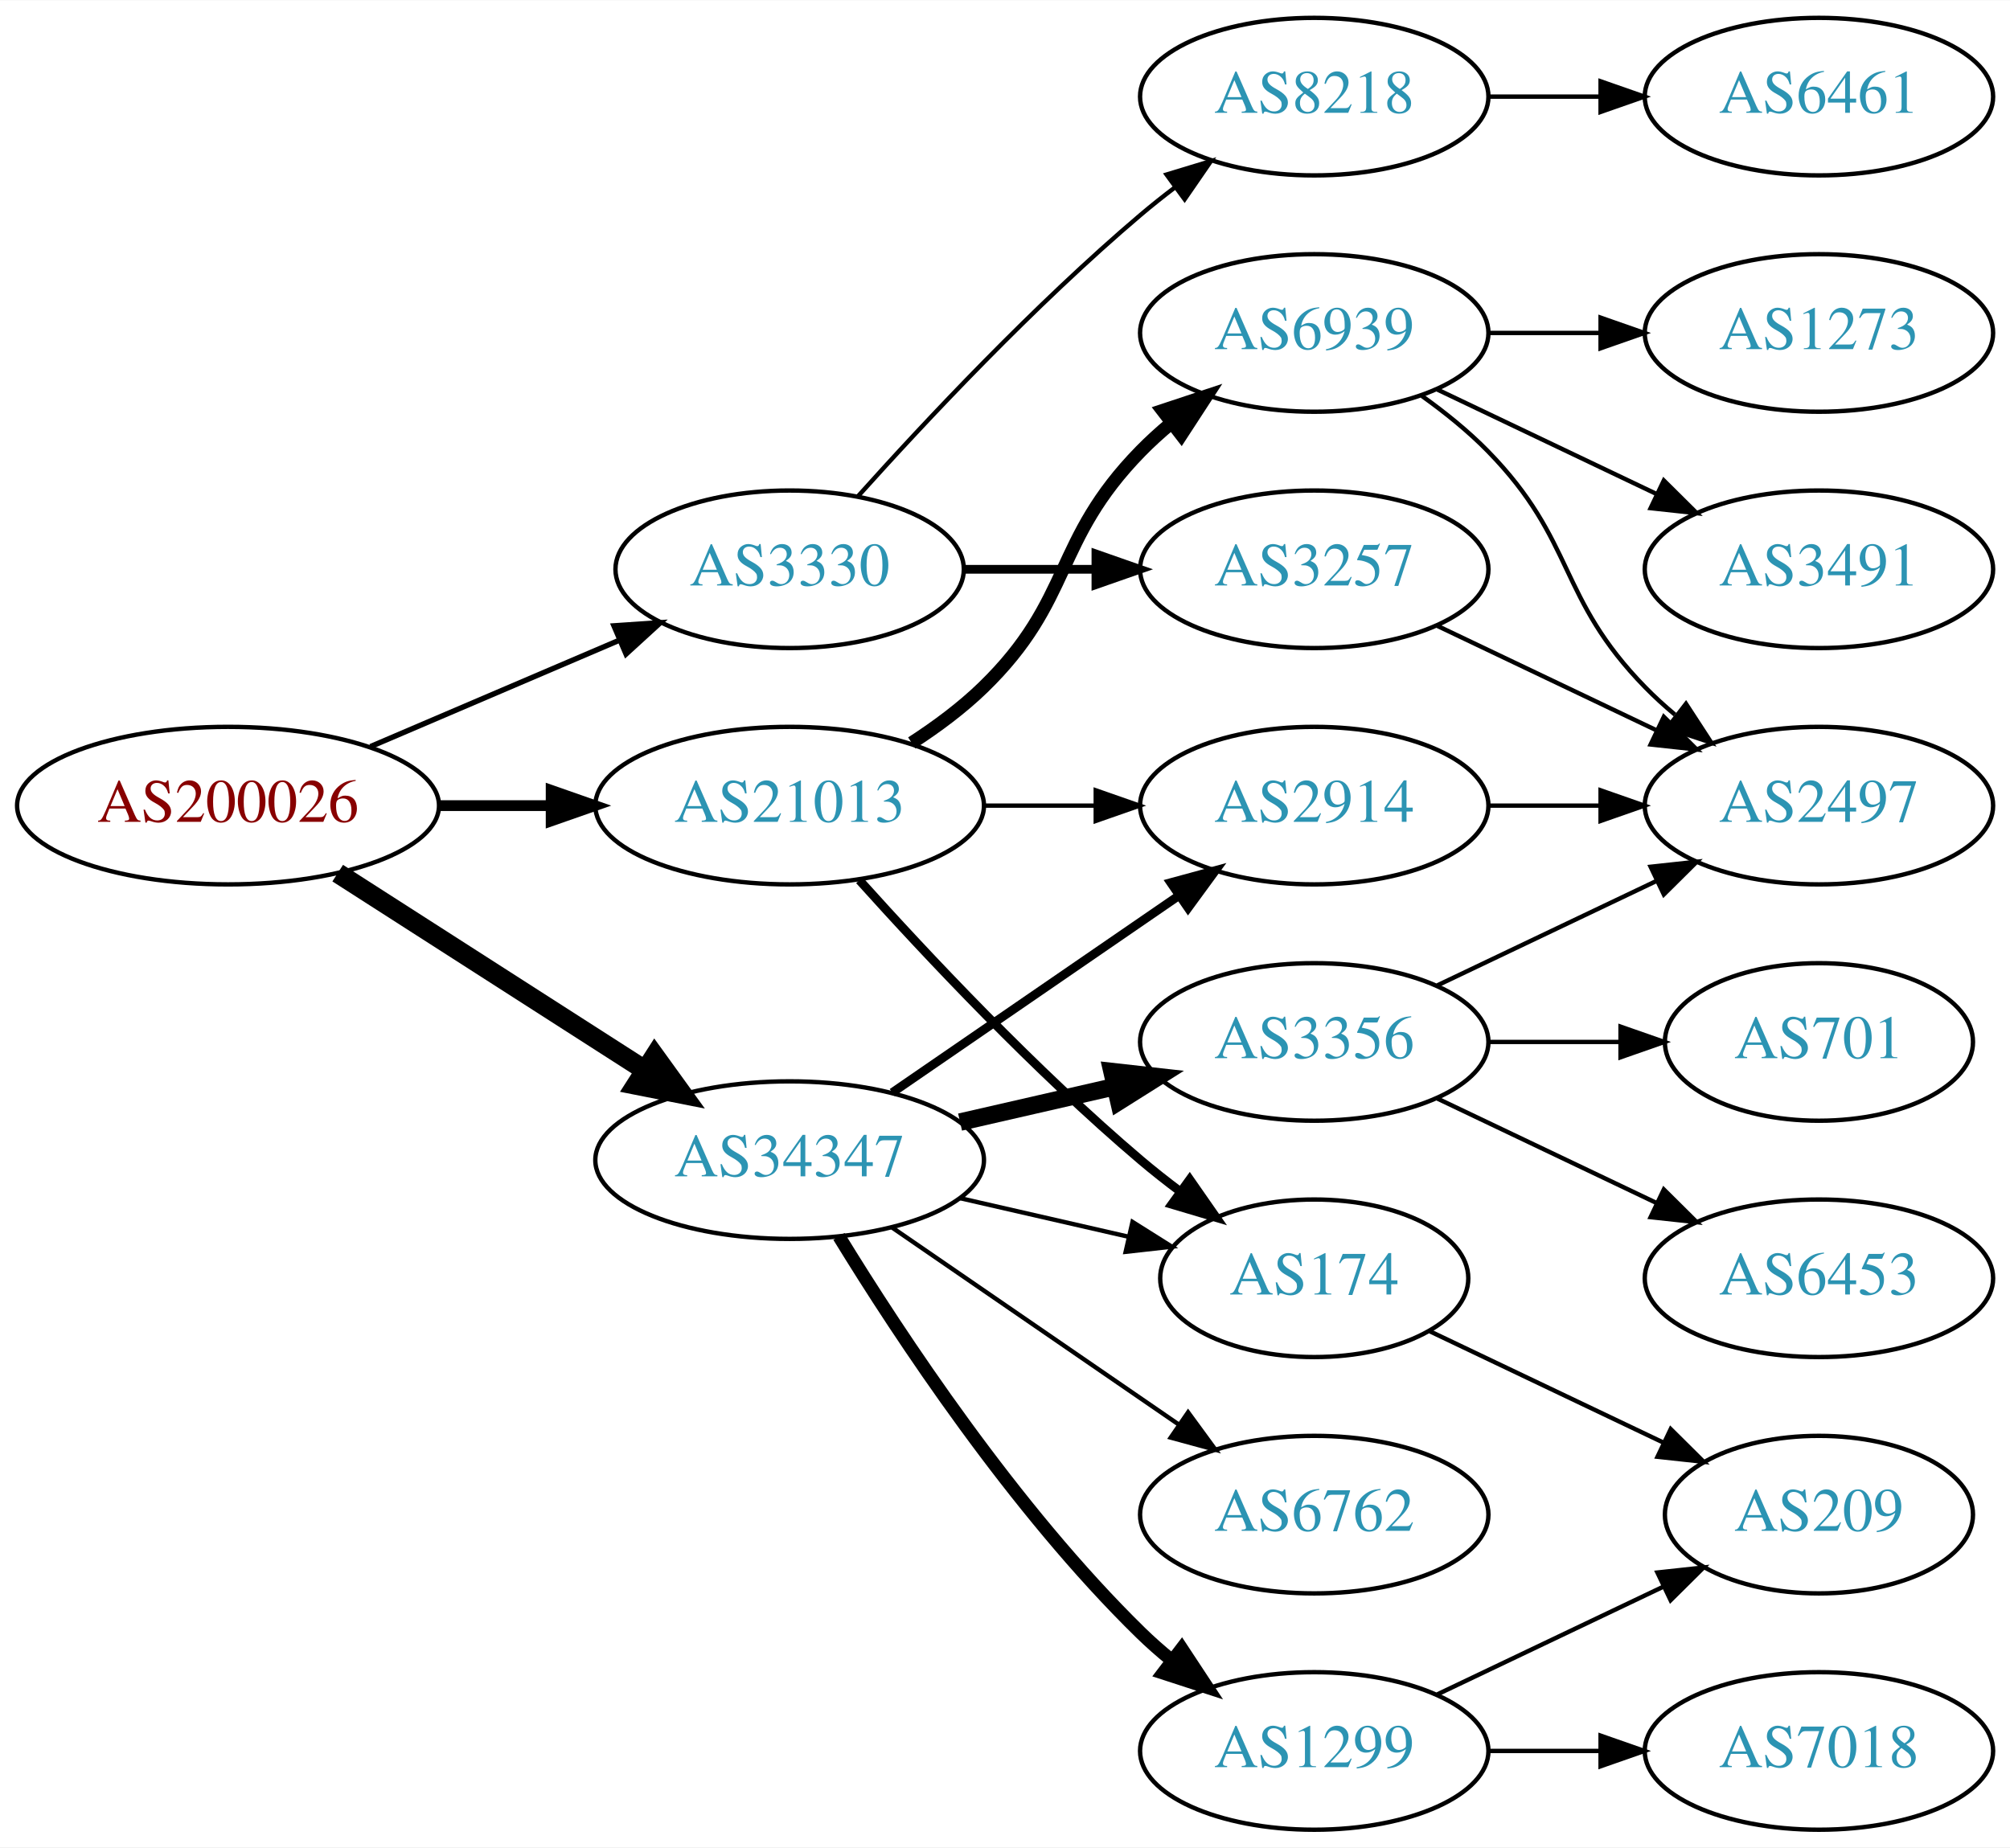
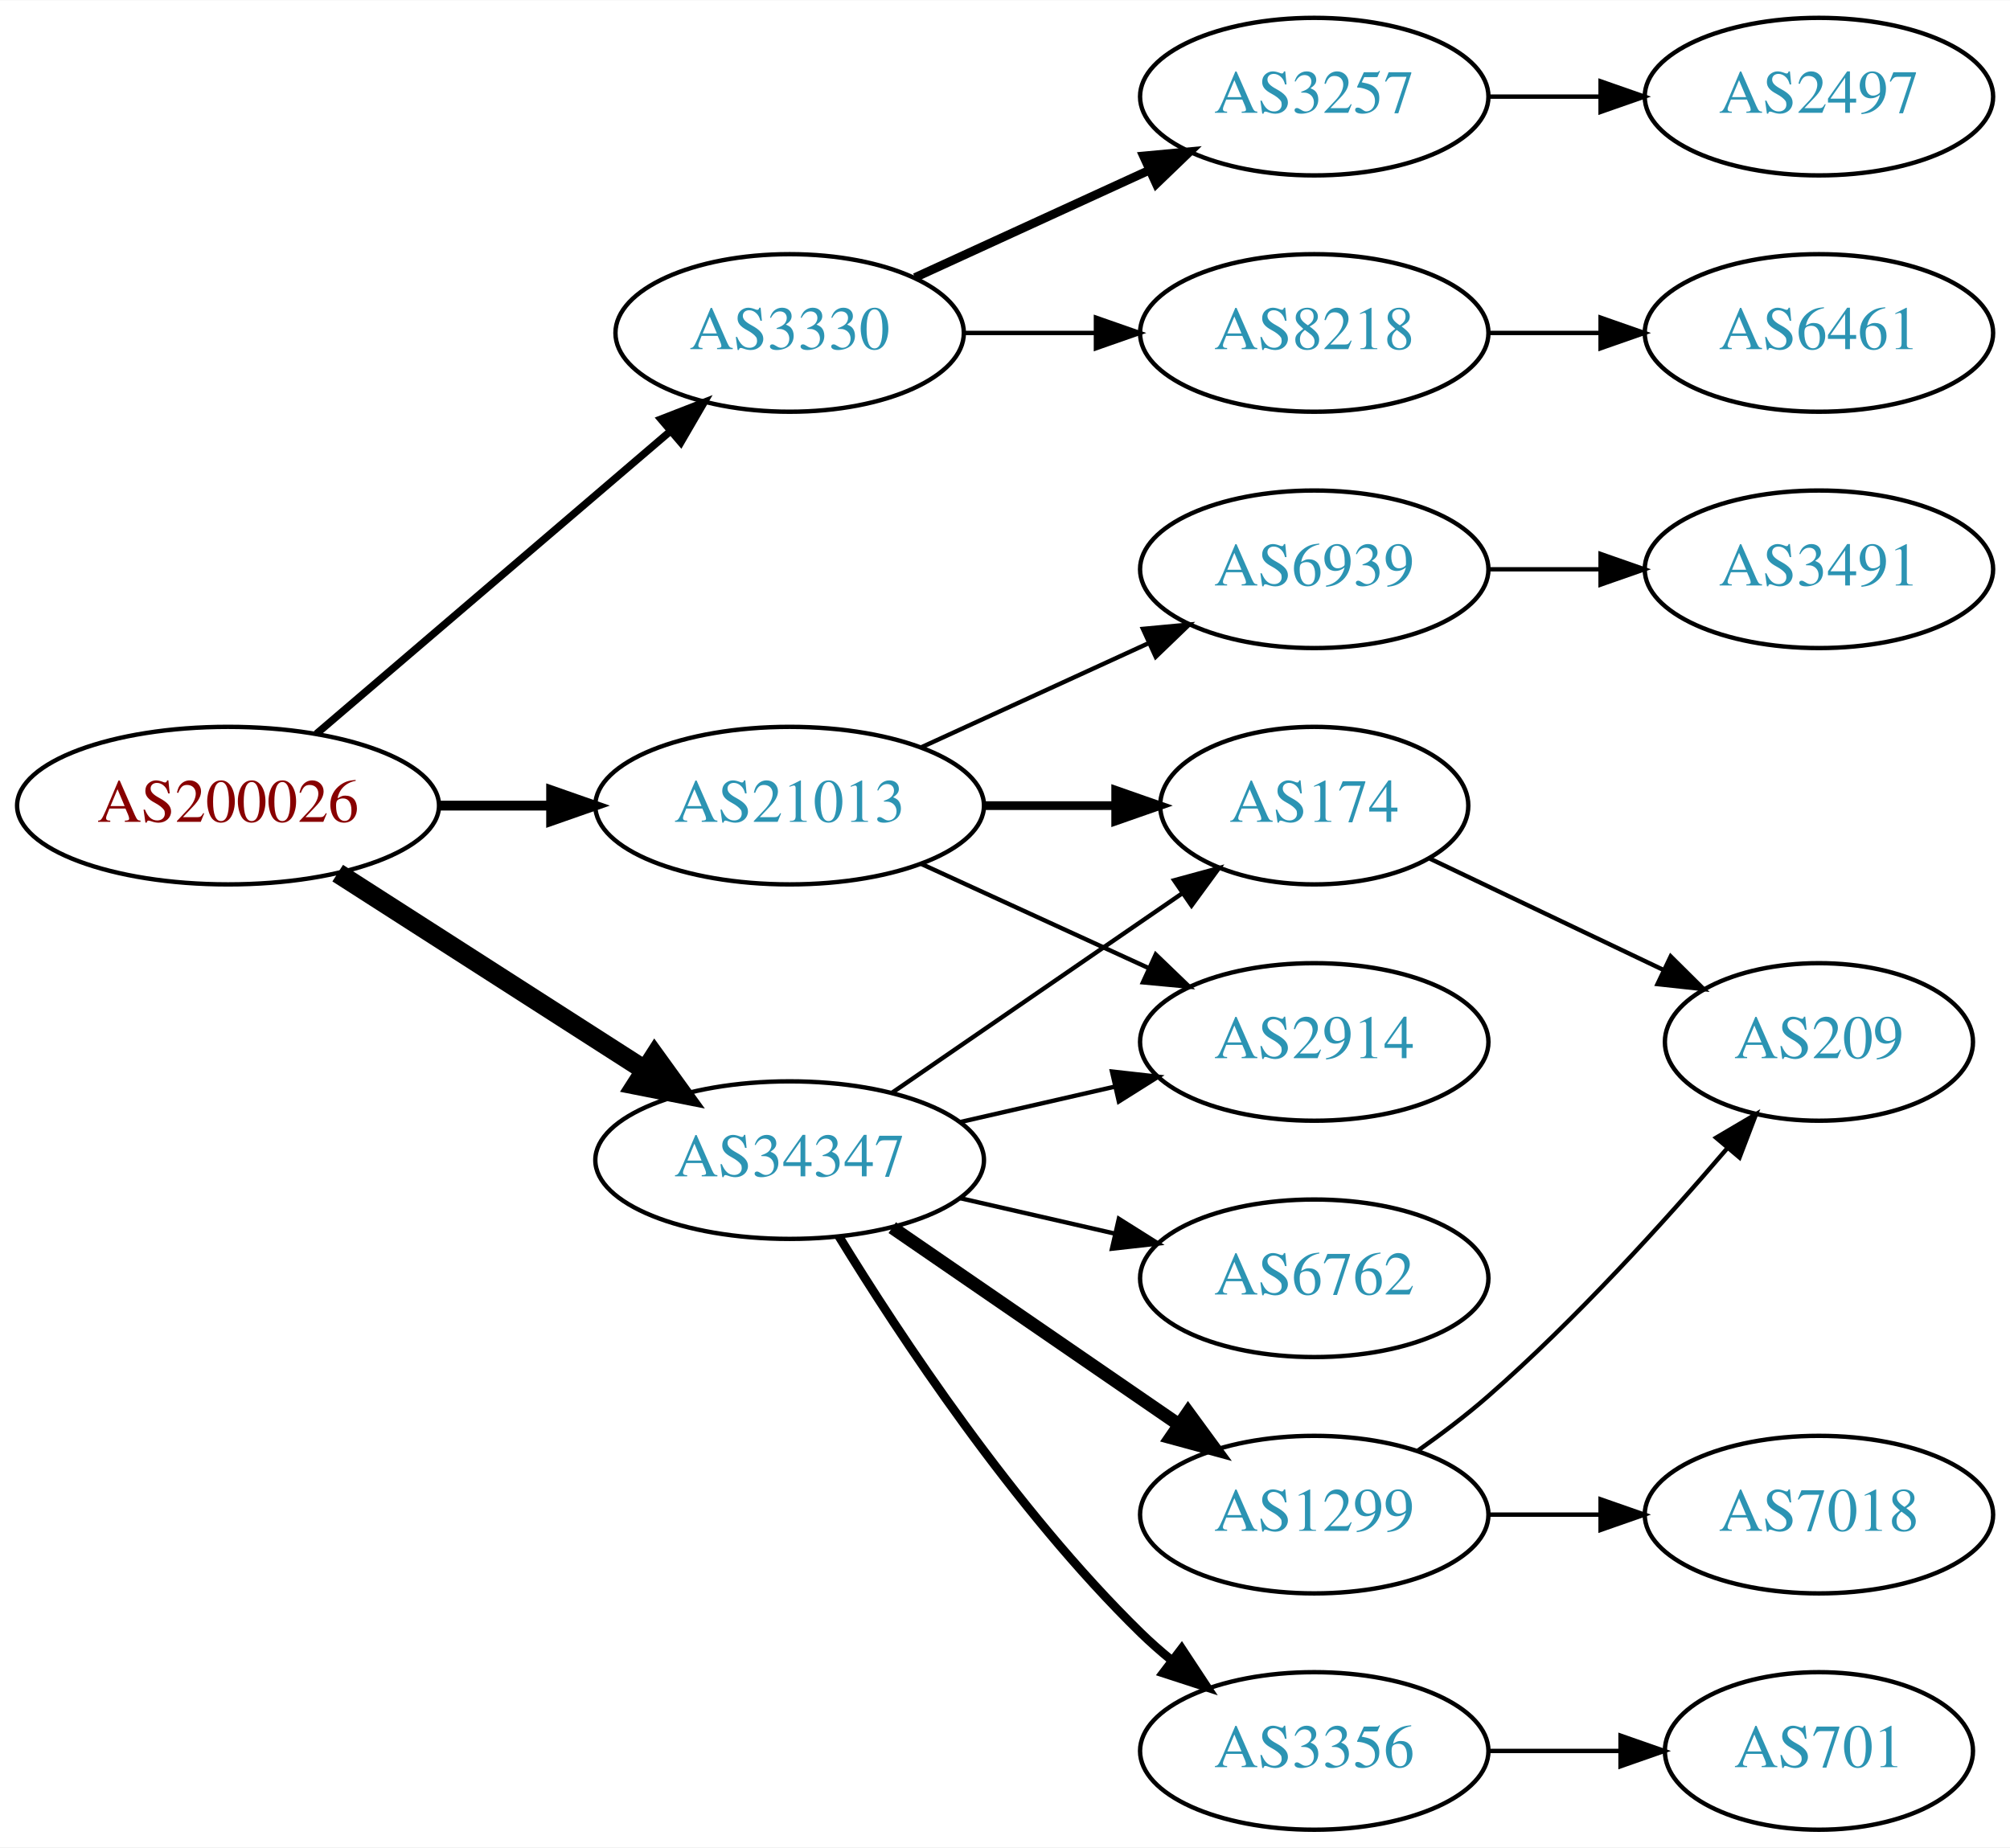
<svg xmlns="http://www.w3.org/2000/svg" xmlns:xlink="http://www.w3.org/1999/xlink" width="459pt" height="422pt" viewBox="0.00 0.00 459.17 422.00">
  <g id="graph0" class="graph" transform="scale(1 1) rotate(0) translate(4 418)">
    <polygon fill="white" stroke="none" points="-4,4 -4,-418 455.17,-418 455.17,4 -4,4" />
    <g id="node1" class="node">
      <g id="a_node1">
        <a xlink:href="/asn/200026" xlink:title="AS200026 ~ Ortswaerme St. Johann in Tirol GmbH [AT]">
          <ellipse fill="#ffffff" stroke="black" cx="48.096" cy="-234" rx="48.192" ry="18" />
          <text text-anchor="middle" x="48.096" y="-230.3" font-family="Times,serif" font-size="14.00" fill="#880000">AS200026</text>
        </a>
      </g>
    </g>
    <g id="node2" class="node">
      <g id="a_node2">
        <a xlink:href="/asn/3330" xlink:title="AS3330 ~ Vienna, Austria [AT]">
-           <ellipse fill="#ffffff" stroke="black" cx="176.388" cy="-288" rx="39.794" ry="18" />
-           <text text-anchor="middle" x="176.388" y="-284.3" font-family="Times,serif" font-size="14.00" fill="#2c94b3">AS3330</text>
+           <ellipse fill="#ffffff" stroke="black" cx="176.388" cy="-342" rx="39.794" ry="18" />
+           <text text-anchor="middle" x="176.388" y="-338.3" font-family="Times,serif" font-size="14.00" fill="#2c94b3">AS3330</text>
        </a>
      </g>
    </g>
    <g id="edge1" class="edge">
-       <path fill="none" stroke="black" stroke-width="1.227" d="M80.639,-247.487C97.776,-254.815 119.097,-263.931 137.172,-271.66" />
-       <polygon fill="black" stroke="black" stroke-width="1.227" points="136.262,-275.077 146.832,-275.79 139.014,-268.641 136.262,-275.077" />
+       <path fill="none" stroke="black" stroke-width="1.688" d="M68.277,-250.403C89.851,-268.852 125.018,-298.926 149.132,-319.547" />
+       <polygon fill="black" stroke="black" stroke-width="1.688" points="146.976,-322.308 156.85,-326.148 151.525,-316.988 146.976,-322.308" />
    </g>
    <g id="node3" class="node">
      <g id="a_node3">
        <a xlink:href="/asn/21013" xlink:title="AS21013 ~ Wels, AT [AT]">
          <ellipse fill="#ffffff" stroke="black" cx="176.388" cy="-234" rx="44.393" ry="18" />
          <text text-anchor="middle" x="176.388" y="-230.3" font-family="Times,serif" font-size="14.00" fill="#2c94b3">AS21013</text>
        </a>
      </g>
    </g>
    <g id="edge2" class="edge">
-       <path fill="none" stroke="black" stroke-width="2.455" d="M96.481,-234C104.742,-234 113.386,-234 121.799,-234" />
-       <polygon fill="black" stroke="black" stroke-width="2.455" points="121.904,-237.5 131.904,-234 121.904,-230.5 121.904,-237.5" />
+       <path fill="none" stroke="black" stroke-width="2.25" d="M96.481,-234C104.742,-234 113.386,-234 121.799,-234" />
+       <polygon fill="black" stroke="black" stroke-width="2.25" points="121.904,-237.5 131.904,-234 121.904,-230.5 121.904,-237.5" />
    </g>
    <g id="node4" class="node">
      <g id="a_node4">
        <a xlink:href="/asn/34347" xlink:title="AS34347 ~ HALLAG Kommunal GmbH [AT]">
          <ellipse fill="#ffffff" stroke="black" cx="176.388" cy="-153" rx="44.393" ry="18" />
          <text text-anchor="middle" x="176.388" y="-149.3" font-family="Times,serif" font-size="14.00" fill="#2c94b3">AS34347</text>
        </a>
      </g>
    </g>
    <g id="edge3" class="edge">
      <path fill="none" stroke="black" stroke-width="4.5" d="M73.147,-218.574C93.024,-205.826 121.421,-187.613 143.246,-173.615" />
      <polygon fill="black" stroke="black" stroke-width="4.5" points="145.561,-176.808 151.853,-168.095 141.31,-170.179 145.561,-176.808" />
    </g>
    <g id="node5" class="node">
      <g id="a_node5">
        <a xlink:href="/asn/3257" xlink:title="AS3257 ~ GTT [DE]">
-           <ellipse fill="#ffffff" stroke="black" cx="296.23" cy="-288" rx="39.794" ry="18" />
-           <text text-anchor="middle" x="296.23" y="-284.3" font-family="Times,serif" font-size="14.00" fill="#2c94b3">AS3257</text>
+           <ellipse fill="#ffffff" stroke="black" cx="296.23" cy="-396" rx="39.794" ry="18" />
+           <text text-anchor="middle" x="296.23" y="-392.3" font-family="Times,serif" font-size="14.00" fill="#2c94b3">AS3257</text>
        </a>
      </g>
    </g>
    <g id="edge4" class="edge">
-       <path fill="none" stroke="black" stroke-width="2" d="M216.3,-288C225.854,-288 236.203,-288 246.166,-288" />
-       <polygon fill="black" stroke="black" stroke-width="2" points="246.358,-291.5 256.358,-288 246.358,-284.5 246.358,-291.5" />
+       <path fill="none" stroke="black" stroke-width="2" d="M205.016,-354.661C220.973,-361.973 241.244,-371.261 258.527,-379.181" />
+       <polygon fill="black" stroke="black" stroke-width="2" points="257.225,-382.435 267.774,-383.419 260.141,-376.071 257.225,-382.435" />
    </g>
    <g id="node6" class="node">
      <g id="a_node6">
        <a xlink:href="/asn/8218" xlink:title="AS8218 ~ legacy Neotelecoms [FR]">
-           <ellipse fill="#ffffff" stroke="black" cx="296.23" cy="-396" rx="39.794" ry="18" />
-           <text text-anchor="middle" x="296.23" y="-392.3" font-family="Times,serif" font-size="14.00" fill="#2c94b3">AS8218</text>
+           <ellipse fill="#ffffff" stroke="black" cx="296.23" cy="-342" rx="39.794" ry="18" />
+           <text text-anchor="middle" x="296.23" y="-338.3" font-family="Times,serif" font-size="14.00" fill="#2c94b3">AS8218</text>
        </a>
      </g>
    </g>
    <g id="edge5" class="edge">
-       <path fill="none" stroke="black" d="M192.034,-304.725C207.334,-321.765 232.432,-348.523 256.584,-369 259.081,-371.117 261.741,-373.232 264.453,-375.293" />
-       <polygon fill="black" stroke="black" points="262.489,-378.194 272.629,-381.266 266.619,-372.541 262.489,-378.194" />
+       <path fill="none" stroke="black" d="M216.3,-342C225.854,-342 236.203,-342 246.166,-342" />
+       <polygon fill="black" stroke="black" points="246.358,-345.5 256.358,-342 246.358,-338.5 246.358,-345.5" />
    </g>
    <g id="node9" class="node">
      <g id="a_node9">
-         <a xlink:href="/asn/2914" xlink:title="AS2914 ~ NTT America, Inc. [US]">
-           <ellipse fill="#ffffff" stroke="black" cx="296.23" cy="-234" rx="39.794" ry="18" />
-           <text text-anchor="middle" x="296.23" y="-230.3" font-family="Times,serif" font-size="14.00" fill="#2c94b3">AS2914</text>
+         <a xlink:href="/asn/6939" xlink:title="AS6939 ~ Hurricane Electric LLC [US]">
+           <ellipse fill="#ffffff" stroke="black" cx="296.23" cy="-288" rx="39.794" ry="18" />
+           <text text-anchor="middle" x="296.23" y="-284.3" font-family="Times,serif" font-size="14.00" fill="#2c94b3">AS6939</text>
        </a>
      </g>
    </g>
    <g id="edge8" class="edge">
-       <path fill="none" stroke="black" d="M220.599,-234C228.911,-234 237.674,-234 246.156,-234" />
-       <polygon fill="black" stroke="black" points="246.315,-237.5 256.315,-234 246.315,-230.5 246.315,-237.5" />
+       <path fill="none" stroke="black" d="M206.517,-247.348C222.128,-254.502 241.526,-263.391 258.198,-271.03" />
+       <polygon fill="black" stroke="black" points="257.101,-274.378 267.65,-275.362 260.017,-268.014 257.101,-274.378" />
    </g>
    <g id="node10" class="node">
      <g id="a_node10">
        <a xlink:href="/asn/174" xlink:title="AS174 ~ Cogent Communications [US]">
-           <ellipse fill="#ffffff" stroke="black" cx="296.23" cy="-126" rx="35.194" ry="18" />
-           <text text-anchor="middle" x="296.23" y="-122.3" font-family="Times,serif" font-size="14.00" fill="#2c94b3">AS174</text>
+           <ellipse fill="#ffffff" stroke="black" cx="296.23" cy="-234" rx="35.194" ry="18" />
+           <text text-anchor="middle" x="296.23" y="-230.3" font-family="Times,serif" font-size="14.00" fill="#2c94b3">AS174</text>
        </a>
      </g>
    </g>
    <g id="edge9" class="edge">
-       <path fill="none" stroke="black" stroke-width="2" d="M192.32,-216.956C207.646,-199.903 232.582,-173.35 256.584,-153 259.436,-150.582 262.501,-148.167 265.612,-145.831" />
-       <polygon fill="black" stroke="black" stroke-width="2" points="267.785,-148.578 273.84,-139.884 263.685,-142.905 267.785,-148.578" />
+       <path fill="none" stroke="black" stroke-width="2" d="M220.599,-234C230.447,-234 240.926,-234 250.823,-234" />
+       <polygon fill="black" stroke="black" stroke-width="2" points="250.875,-237.5 260.875,-234 250.875,-230.5 250.875,-237.5" />
    </g>
    <g id="node11" class="node">
      <g id="a_node11">
-         <a xlink:href="/asn/6939" xlink:title="AS6939 ~ Hurricane Electric LLC [US]">
-           <ellipse fill="#ffffff" stroke="black" cx="296.23" cy="-342" rx="39.794" ry="18" />
-           <text text-anchor="middle" x="296.23" y="-338.3" font-family="Times,serif" font-size="14.00" fill="#2c94b3">AS6939</text>
+         <a xlink:href="/asn/2914" xlink:title="AS2914 ~ NTT America, Inc. [US]">
+           <ellipse fill="#ffffff" stroke="black" cx="296.23" cy="-180" rx="39.794" ry="18" />
+           <text text-anchor="middle" x="296.23" y="-176.3" font-family="Times,serif" font-size="14.00" fill="#2c94b3">AS2914</text>
        </a>
      </g>
    </g>
    <g id="edge10" class="edge">
-       <path fill="none" stroke="black" stroke-width="3" d="M204.271,-248.329C209.996,-252.036 215.762,-256.318 220.584,-261 241.277,-281.094 236.411,-294.383 256.584,-315 258.676,-317.139 260.96,-319.218 263.337,-321.21" />
-       <polygon fill="black" stroke="black" stroke-width="3" points="261.58,-324.275 271.636,-327.611 265.855,-318.732 261.58,-324.275" />
+       <path fill="none" stroke="black" d="M206.517,-220.652C222.128,-213.498 241.526,-204.609 258.198,-196.97" />
+       <polygon fill="black" stroke="black" points="260.017,-199.986 267.65,-192.638 257.101,-193.622 260.017,-199.986" />
+     </g>
+     <g id="edge13" class="edge">
+       <path fill="none" stroke="black" d="M199.83,-168.426C218.645,-181.359 245.642,-199.915 266.118,-213.99" />
+       <polygon fill="black" stroke="black" points="264.228,-216.937 274.451,-219.718 268.193,-211.169 264.228,-216.937" />
    </g>
    <g id="edge16" class="edge">
-       <path fill="none" stroke="black" stroke-width="2" d="M199.83,-168.426C218.412,-181.198 244.972,-199.455 265.352,-213.463" />
-       <polygon fill="black" stroke="black" stroke-width="2" points="263.443,-216.398 273.666,-219.178 267.408,-210.629 263.443,-216.398" />
-     </g>
-     <g id="edge18" class="edge">
-       <path fill="none" stroke="black" d="M215.322,-144.308C227.639,-141.486 241.364,-138.342 253.915,-135.466" />
-       <polygon fill="black" stroke="black" points="254.714,-138.874 263.68,-133.229 253.15,-132.051 254.714,-138.874" />
+       <path fill="none" stroke="black" d="M215.322,-161.692C226.563,-164.267 238.976,-167.111 250.599,-169.774" />
+       <polygon fill="black" stroke="black" points="250.031,-173.235 260.56,-172.057 251.595,-166.412 250.031,-173.235" />
+     </g>
+     <g id="node14" class="node">
+       <g id="a_node14">
+         <a xlink:href="/asn/1299" xlink:title="AS1299 ~ Telia Carrier [EU]">
+           <ellipse fill="#ffffff" stroke="black" cx="296.23" cy="-72" rx="39.794" ry="18" />
+           <text text-anchor="middle" x="296.23" y="-68.3" font-family="Times,serif" font-size="14.00" fill="#2c94b3">AS1299</text>
+         </a>
+       </g>
+     </g>
+     <g id="edge14" class="edge">
+       <path fill="none" stroke="black" stroke-width="3" d="M199.83,-137.574C218.412,-124.802 244.972,-106.545 265.352,-92.537" />
+       <polygon fill="black" stroke="black" stroke-width="3" points="267.408,-95.371 273.666,-86.822 263.443,-89.602 267.408,-95.371" />
    </g>
    <g id="node15" class="node">
      <g id="a_node15">
-         <a xlink:href="/asn/1299" xlink:title="AS1299 ~ Telia Carrier [EU]">
+         <a xlink:href="/asn/3356" xlink:title="AS3356 ~ Level 3 Parent, LLC [US]">
          <ellipse fill="#ffffff" stroke="black" cx="296.23" cy="-18" rx="39.794" ry="18" />
-           <text text-anchor="middle" x="296.23" y="-14.3" font-family="Times,serif" font-size="14.00" fill="#2c94b3">AS1299</text>
+           <text text-anchor="middle" x="296.23" y="-14.3" font-family="Times,serif" font-size="14.00" fill="#2c94b3">AS3356</text>
        </a>
      </g>
    </g>
    <g id="edge15" class="edge">
-       <path fill="none" stroke="black" stroke-width="3" d="M187.653,-135.56C201.462,-113.009 227.651,-73.278 256.584,-45 258.724,-42.908 261.041,-40.863 263.441,-38.895" />
-       <polygon fill="black" stroke="black" stroke-width="3" points="265.951,-41.382 271.782,-32.536 261.708,-35.815 265.951,-41.382" />
+       <path fill="none" stroke="black" stroke-width="2" d="M187.653,-135.56C201.462,-113.009 227.651,-73.278 256.584,-45 258.724,-42.908 261.041,-40.863 263.441,-38.895" />
+       <polygon fill="black" stroke="black" stroke-width="2" points="265.951,-41.382 271.782,-32.536 261.708,-35.815 265.951,-41.382" />
    </g>
    <g id="node16" class="node">
      <g id="a_node16">
-         <a xlink:href="/asn/3356" xlink:title="AS3356 ~ Level 3 Parent, LLC [US]">
-           <ellipse fill="#ffffff" stroke="black" cx="296.23" cy="-180" rx="39.794" ry="18" />
-           <text text-anchor="middle" x="296.23" y="-176.3" font-family="Times,serif" font-size="14.00" fill="#2c94b3">AS3356</text>
+         <a xlink:href="/asn/6762" xlink:title="AS6762 ~ TELECOM ITALIA SPARKLE S.p.A. [IT]">
+           <ellipse fill="#ffffff" stroke="black" cx="296.23" cy="-126" rx="39.794" ry="18" />
+           <text text-anchor="middle" x="296.23" y="-122.3" font-family="Times,serif" font-size="14.00" fill="#2c94b3">AS6762</text>
        </a>
      </g>
    </g>
    <g id="edge17" class="edge">
-       <path fill="none" stroke="black" stroke-width="4" d="M215.322,-161.692C226.563,-164.267 238.976,-167.111 250.599,-169.774" />
-       <polygon fill="black" stroke="black" stroke-width="4" points="250.031,-173.235 260.56,-172.057 251.595,-166.412 250.031,-173.235" />
-     </g>
-     <g id="node17" class="node">
-       <g id="a_node17">
-         <a xlink:href="/asn/6762" xlink:title="AS6762 ~ TELECOM ITALIA SPARKLE S.p.A. [IT]">
-           <ellipse fill="#ffffff" stroke="black" cx="296.23" cy="-72" rx="39.794" ry="18" />
-           <text text-anchor="middle" x="296.23" y="-68.3" font-family="Times,serif" font-size="14.00" fill="#2c94b3">AS6762</text>
-         </a>
-       </g>
-     </g>
-     <g id="edge19" class="edge">
-       <path fill="none" stroke="black" d="M199.83,-137.574C218.412,-124.802 244.972,-106.545 265.352,-92.537" />
-       <polygon fill="black" stroke="black" points="267.408,-95.371 273.666,-86.822 263.443,-89.602 267.408,-95.371" />
+       <path fill="none" stroke="black" d="M215.322,-144.308C226.563,-141.733 238.976,-138.889 250.599,-136.226" />
+       <polygon fill="black" stroke="black" points="251.595,-139.588 260.56,-133.943 250.031,-132.765 251.595,-139.588" />
    </g>
    <g id="node7" class="node">
      <g id="a_node7">
        <a xlink:href="/asn/2497" xlink:title="AS2497 ~ Internet Initiative Japan Inc. [JP]">
-           <ellipse fill="#ffffff" stroke="black" cx="411.523" cy="-234" rx="39.794" ry="18" />
-           <text text-anchor="middle" x="411.523" y="-230.3" font-family="Times,serif" font-size="14.00" fill="#2c94b3">AS2497</text>
+           <ellipse fill="#ffffff" stroke="black" cx="411.523" cy="-396" rx="39.794" ry="18" />
+           <text text-anchor="middle" x="411.523" y="-392.3" font-family="Times,serif" font-size="14.00" fill="#2c94b3">AS2497</text>
        </a>
      </g>
    </g>
    <g id="edge6" class="edge">
-       <path fill="none" stroke="black" d="M324.367,-275.066C339.361,-267.919 358.182,-258.948 374.405,-251.215" />
-       <polygon fill="black" stroke="black" points="376.087,-254.291 383.608,-246.829 373.075,-247.972 376.087,-254.291" />
+       <path fill="none" stroke="black" d="M335.902,-396C344.105,-396 352.869,-396 361.401,-396" />
+       <polygon fill="black" stroke="black" points="361.641,-399.5 371.641,-396 361.641,-392.5 361.641,-399.5" />
    </g>
    <g id="node8" class="node">
      <g id="a_node8">
        <a xlink:href="/asn/6461" xlink:title="AS6461 ~ Zayo Bandwidth [US]">
-           <ellipse fill="#ffffff" stroke="black" cx="411.523" cy="-396" rx="39.794" ry="18" />
-           <text text-anchor="middle" x="411.523" y="-392.3" font-family="Times,serif" font-size="14.00" fill="#2c94b3">AS6461</text>
+           <ellipse fill="#ffffff" stroke="black" cx="411.523" cy="-342" rx="39.794" ry="18" />
+           <text text-anchor="middle" x="411.523" y="-338.3" font-family="Times,serif" font-size="14.00" fill="#2c94b3">AS6461</text>
        </a>
      </g>
    </g>
    <g id="edge7" class="edge">
-       <path fill="none" stroke="black" d="M335.902,-396C344.105,-396 352.869,-396 361.401,-396" />
-       <polygon fill="black" stroke="black" points="361.641,-399.5 371.641,-396 361.641,-392.5 361.641,-399.5" />
-     </g>
-     <g id="edge22" class="edge">
-       <path fill="none" stroke="black" d="M335.902,-234C344.105,-234 352.869,-234 361.401,-234" />
-       <polygon fill="black" stroke="black" points="361.641,-237.5 371.641,-234 361.641,-230.5 361.641,-237.5" />
+       <path fill="none" stroke="black" d="M335.902,-342C344.105,-342 352.869,-342 361.401,-342" />
+       <polygon fill="black" stroke="black" points="361.641,-345.5 371.641,-342 361.641,-338.5 361.641,-345.5" />
    </g>
    <g id="node12" class="node">
      <g id="a_node12">
-         <a xlink:href="/asn/209" xlink:title="AS209 ~ CenturyLink Communications, LLC [US]">
-           <ellipse fill="#ffffff" stroke="black" cx="411.523" cy="-72" rx="35.194" ry="18" />
-           <text text-anchor="middle" x="411.523" y="-68.3" font-family="Times,serif" font-size="14.00" fill="#2c94b3">AS209</text>
-         </a>
-       </g>
-     </g>
-     <g id="edge11" class="edge">
-       <path fill="none" stroke="black" d="M322.655,-113.881C338.398,-106.378 358.82,-96.644 376.013,-88.449" />
-       <polygon fill="black" stroke="black" points="377.662,-91.54 385.183,-84.078 374.65,-85.221 377.662,-91.54" />
-     </g>
-     <g id="edge13" class="edge">
-       <path fill="none" stroke="black" d="M320.824,-327.611C326.08,-323.852 331.412,-319.563 335.877,-315 356.049,-294.383 351.704,-281.617 371.877,-261 373.969,-258.861 376.253,-256.782 378.63,-254.79" />
-       <polygon fill="black" stroke="black" points="381.148,-257.268 386.929,-248.389 376.873,-251.725 381.148,-257.268" />
-     </g>
-     <g id="node13" class="node">
-       <g id="a_node13">
-         <a xlink:href="/asn/1273" xlink:title="AS1273 ~ Vodafone Group PLC [EU]">
-           <ellipse fill="#ffffff" stroke="black" cx="411.523" cy="-342" rx="39.794" ry="18" />
-           <text text-anchor="middle" x="411.523" y="-338.3" font-family="Times,serif" font-size="14.00" fill="#2c94b3">AS1273</text>
-         </a>
-       </g>
-     </g>
-     <g id="edge12" class="edge">
-       <path fill="none" stroke="black" d="M335.902,-342C344.105,-342 352.869,-342 361.401,-342" />
-       <polygon fill="black" stroke="black" points="361.641,-345.5 371.641,-342 361.641,-338.5 361.641,-345.5" />
-     </g>
-     <g id="node14" class="node">
-       <g id="a_node14">
        <a xlink:href="/asn/3491" xlink:title="AS3491 ~ PCCW Global, Inc. [US]">
          <ellipse fill="#ffffff" stroke="black" cx="411.523" cy="-288" rx="39.794" ry="18" />
          <text text-anchor="middle" x="411.523" y="-284.3" font-family="Times,serif" font-size="14.00" fill="#2c94b3">AS3491</text>
        </a>
      </g>
    </g>
-     <g id="edge14" class="edge">
-       <path fill="none" stroke="black" d="M324.367,-329.066C339.361,-321.919 358.182,-312.948 374.405,-305.215" />
-       <polygon fill="black" stroke="black" points="376.087,-308.291 383.608,-300.829 373.075,-301.972 376.087,-308.291" />
-     </g>
-     <g id="edge21" class="edge">
-       <path fill="none" stroke="black" d="M324.367,-30.934C339.798,-38.29 359.284,-47.577 375.819,-55.459" />
-       <polygon fill="black" stroke="black" points="374.628,-58.768 385.161,-59.911 377.64,-52.449 374.628,-58.768" />
+     <g id="edge11" class="edge">
+       <path fill="none" stroke="black" d="M335.902,-288C344.105,-288 352.869,-288 361.401,-288" />
+       <polygon fill="black" stroke="black" points="361.641,-291.5 371.641,-288 361.641,-284.5 361.641,-291.5" />
+     </g>
+     <g id="node13" class="node">
+       <g id="a_node13">
+         <a xlink:href="/asn/209" xlink:title="AS209 ~ CenturyLink Communications, LLC [US]">
+           <ellipse fill="#ffffff" stroke="black" cx="411.523" cy="-180" rx="35.194" ry="18" />
+           <text text-anchor="middle" x="411.523" y="-176.3" font-family="Times,serif" font-size="14.00" fill="#2c94b3">AS209</text>
+         </a>
+       </g>
+     </g>
+     <g id="edge12" class="edge">
+       <path fill="none" stroke="black" d="M322.655,-221.881C338.398,-214.378 358.82,-204.644 376.013,-196.449" />
+       <polygon fill="black" stroke="black" points="377.662,-199.54 385.183,-192.078 374.65,-193.221 377.662,-199.54" />
+     </g>
+     <g id="edge18" class="edge">
+       <path fill="none" stroke="black" d="M319.921,-86.63C325.322,-90.44 330.945,-94.692 335.877,-99 355.927,-116.515 376.246,-138.935 390.612,-155.745" />
+       <polygon fill="black" stroke="black" points="388.033,-158.117 397.158,-163.501 393.382,-153.602 388.033,-158.117" />
+     </g>
+     <g id="node17" class="node">
+       <g id="a_node17">
+         <a xlink:href="/asn/7018" xlink:title="AS7018 ~ AT&amp;T Services, Inc. [US]">
+           <ellipse fill="#ffffff" stroke="black" cx="411.523" cy="-72" rx="39.794" ry="18" />
+           <text text-anchor="middle" x="411.523" y="-68.3" font-family="Times,serif" font-size="14.00" fill="#2c94b3">AS7018</text>
+         </a>
+       </g>
+     </g>
+     <g id="edge19" class="edge">
+       <path fill="none" stroke="black" d="M335.902,-72C344.105,-72 352.869,-72 361.401,-72" />
+       <polygon fill="black" stroke="black" points="361.641,-75.5 371.641,-72 361.641,-68.5 361.641,-75.5" />
    </g>
    <g id="node18" class="node">
      <g id="a_node18">
-         <a xlink:href="/asn/7018" xlink:title="AS7018 ~ AT&amp;T Services, Inc. [US]">
-           <ellipse fill="#ffffff" stroke="black" cx="411.523" cy="-18" rx="39.794" ry="18" />
-           <text text-anchor="middle" x="411.523" y="-14.3" font-family="Times,serif" font-size="14.00" fill="#2c94b3">AS7018</text>
+         <a xlink:href="/asn/701" xlink:title="AS701 ~ UUNET [US]">
+           <ellipse fill="#ffffff" stroke="black" cx="411.523" cy="-18" rx="35.194" ry="18" />
+           <text text-anchor="middle" x="411.523" y="-14.3" font-family="Times,serif" font-size="14.00" fill="#2c94b3">AS701</text>
        </a>
      </g>
    </g>
    <g id="edge20" class="edge">
-       <path fill="none" stroke="black" d="M335.902,-18C344.105,-18 352.869,-18 361.401,-18" />
-       <polygon fill="black" stroke="black" points="361.641,-21.5 371.641,-18 361.641,-14.5 361.641,-21.5" />
-     </g>
-     <g id="edge24" class="edge">
-       <path fill="none" stroke="black" d="M324.367,-192.934C339.361,-200.081 358.182,-209.052 374.405,-216.785" />
-       <polygon fill="black" stroke="black" points="373.075,-220.028 383.608,-221.171 376.087,-213.709 373.075,-220.028" />
-     </g>
-     <g id="node19" class="node">
-       <g id="a_node19">
-         <a xlink:href="/asn/701" xlink:title="AS701 ~ UUNET [US]">
-           <ellipse fill="#ffffff" stroke="black" cx="411.523" cy="-180" rx="35.194" ry="18" />
-           <text text-anchor="middle" x="411.523" y="-176.3" font-family="Times,serif" font-size="14.00" fill="#2c94b3">AS701</text>
-         </a>
-       </g>
-     </g>
-     <g id="edge23" class="edge">
-       <path fill="none" stroke="black" d="M335.902,-180C345.608,-180 356.098,-180 366.061,-180" />
-       <polygon fill="black" stroke="black" points="366.198,-183.5 376.198,-180 366.198,-176.5 366.198,-183.5" />
-     </g>
-     <g id="node20" class="node">
-       <g id="a_node20">
-         <a xlink:href="/asn/6453" xlink:title="AS6453 ~ TATA COMMUNICATIONS (AMERICA) INC [US]">
-           <ellipse fill="#ffffff" stroke="black" cx="411.523" cy="-126" rx="39.794" ry="18" />
-           <text text-anchor="middle" x="411.523" y="-122.3" font-family="Times,serif" font-size="14.00" fill="#2c94b3">AS6453</text>
-         </a>
-       </g>
-     </g>
-     <g id="edge25" class="edge">
-       <path fill="none" stroke="black" d="M324.367,-167.066C339.361,-159.919 358.182,-150.948 374.405,-143.215" />
-       <polygon fill="black" stroke="black" points="376.087,-146.291 383.608,-138.829 373.075,-139.972 376.087,-146.291" />
+       <path fill="none" stroke="black" d="M335.902,-18C345.608,-18 356.098,-18 366.061,-18" />
+       <polygon fill="black" stroke="black" points="366.198,-21.5 376.198,-18 366.198,-14.5 366.198,-21.5" />
    </g>
  </g>
</svg>
